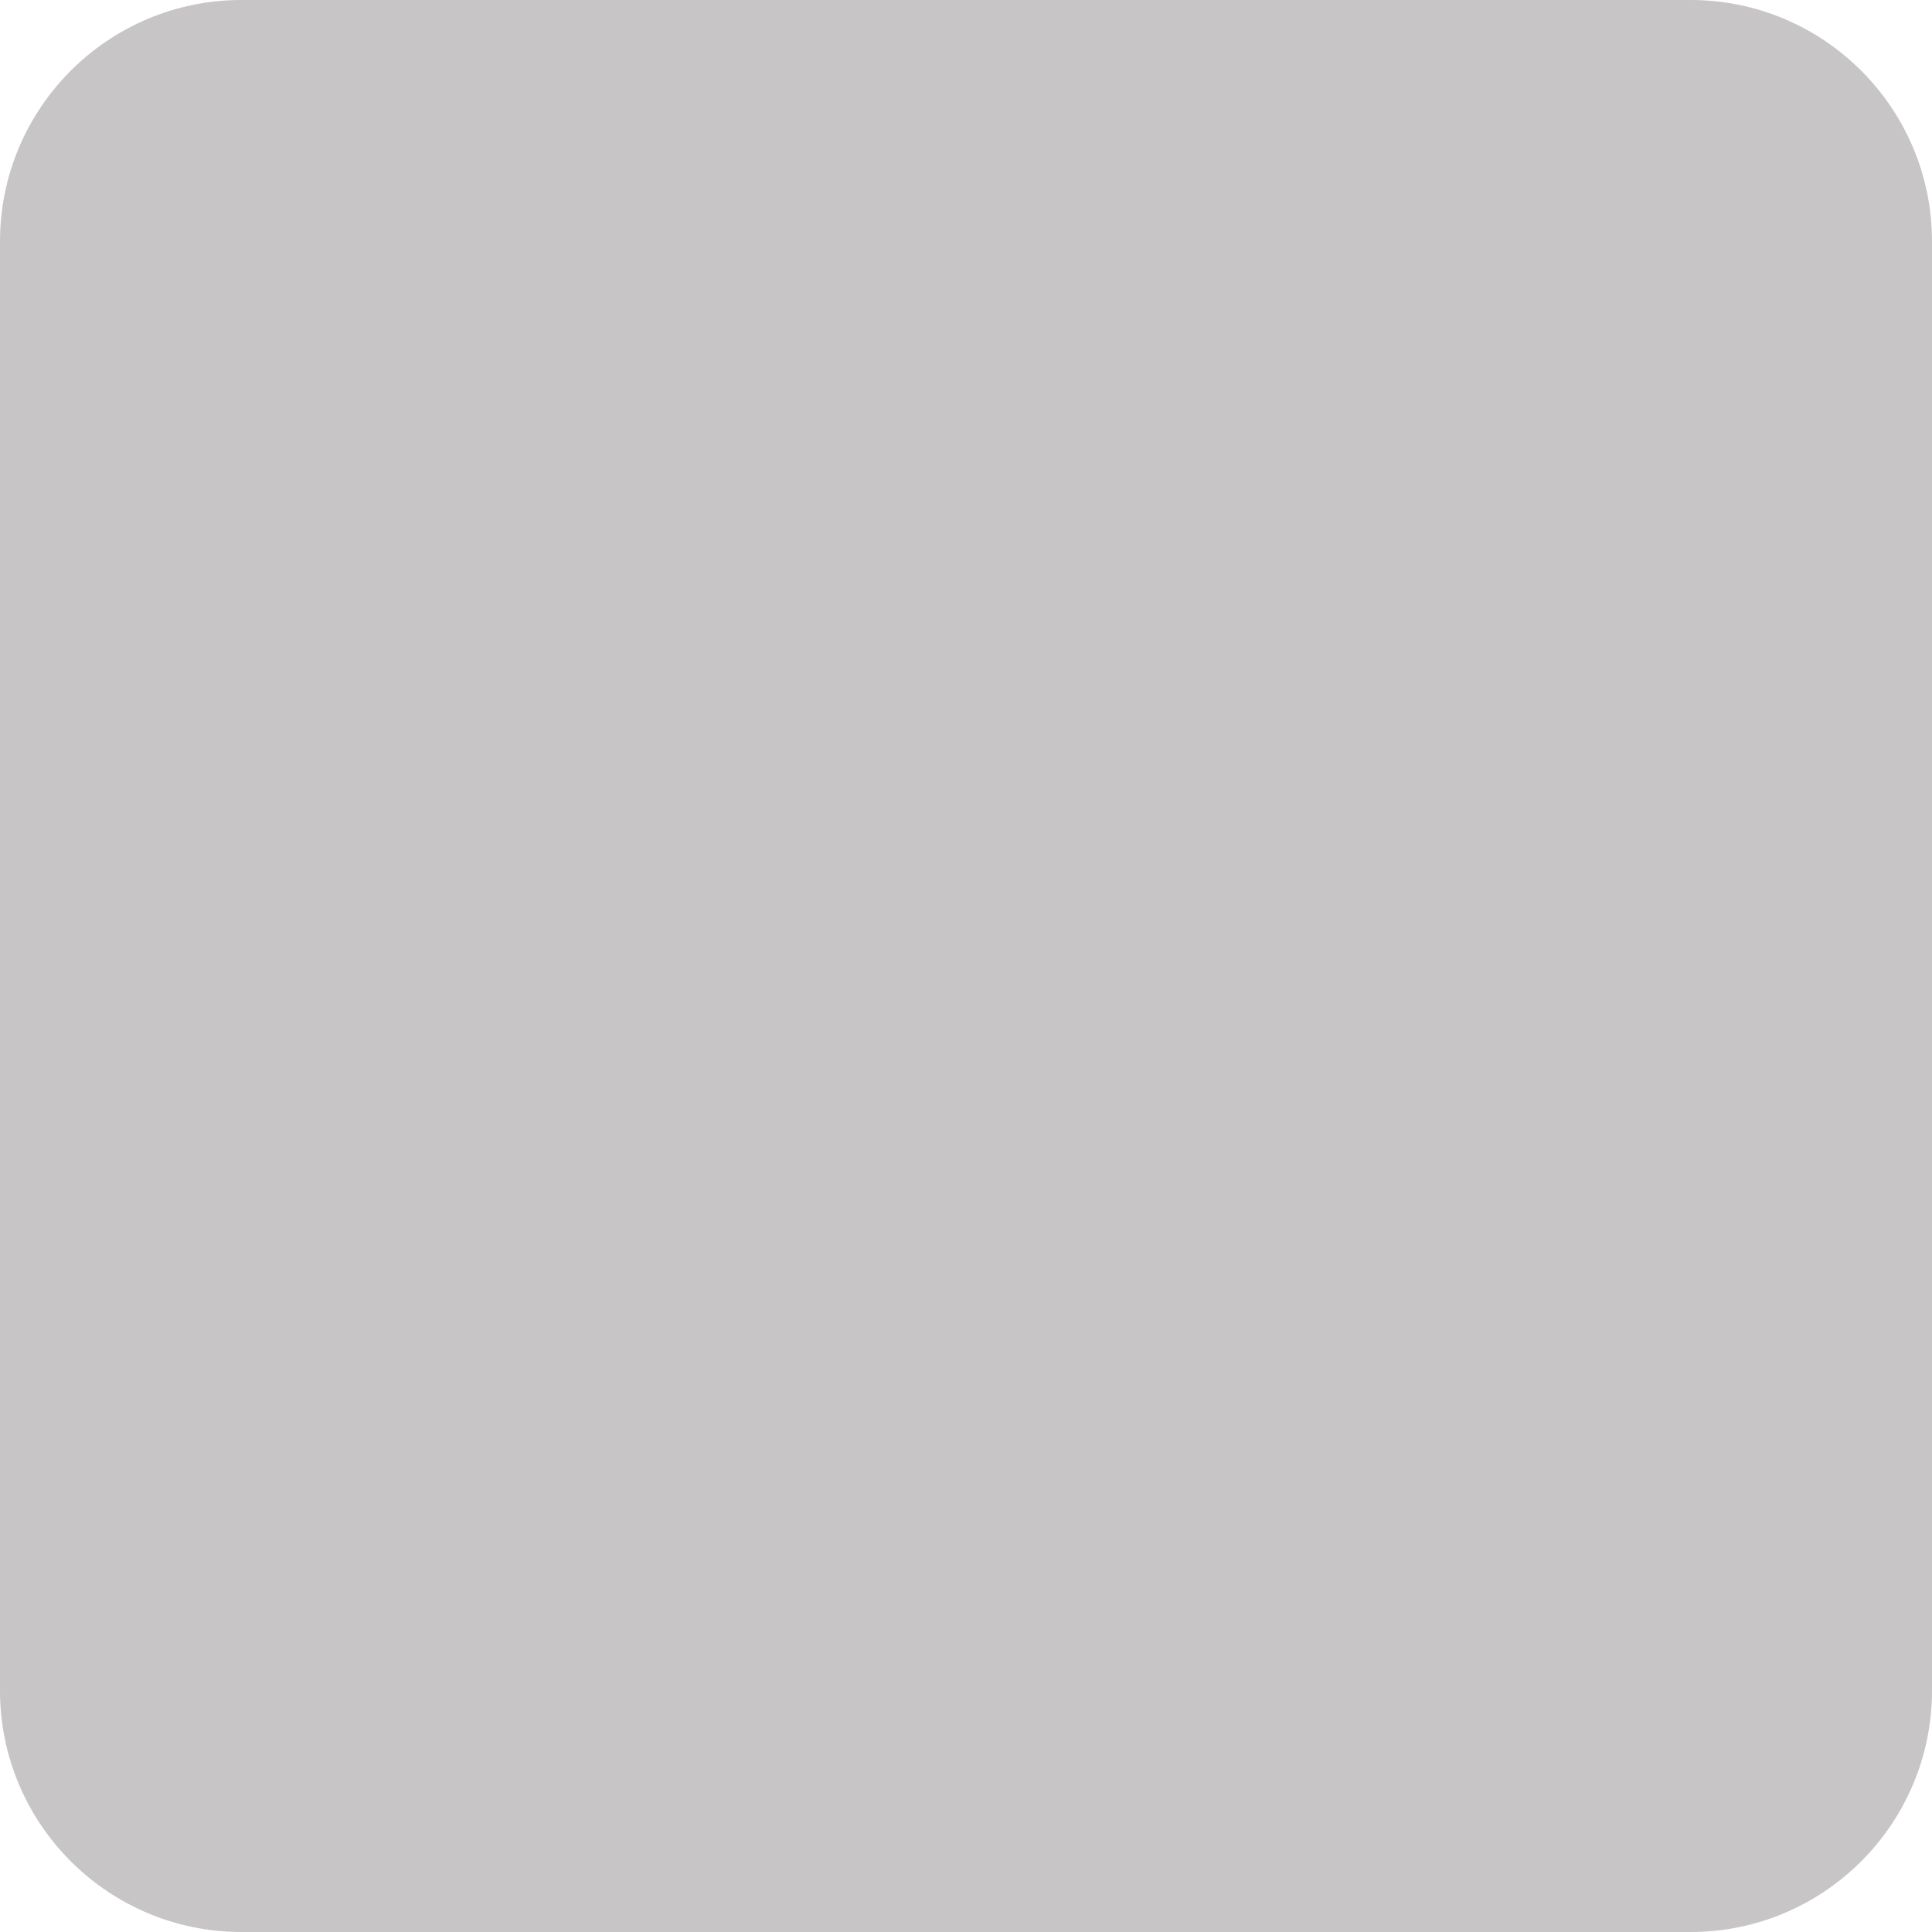
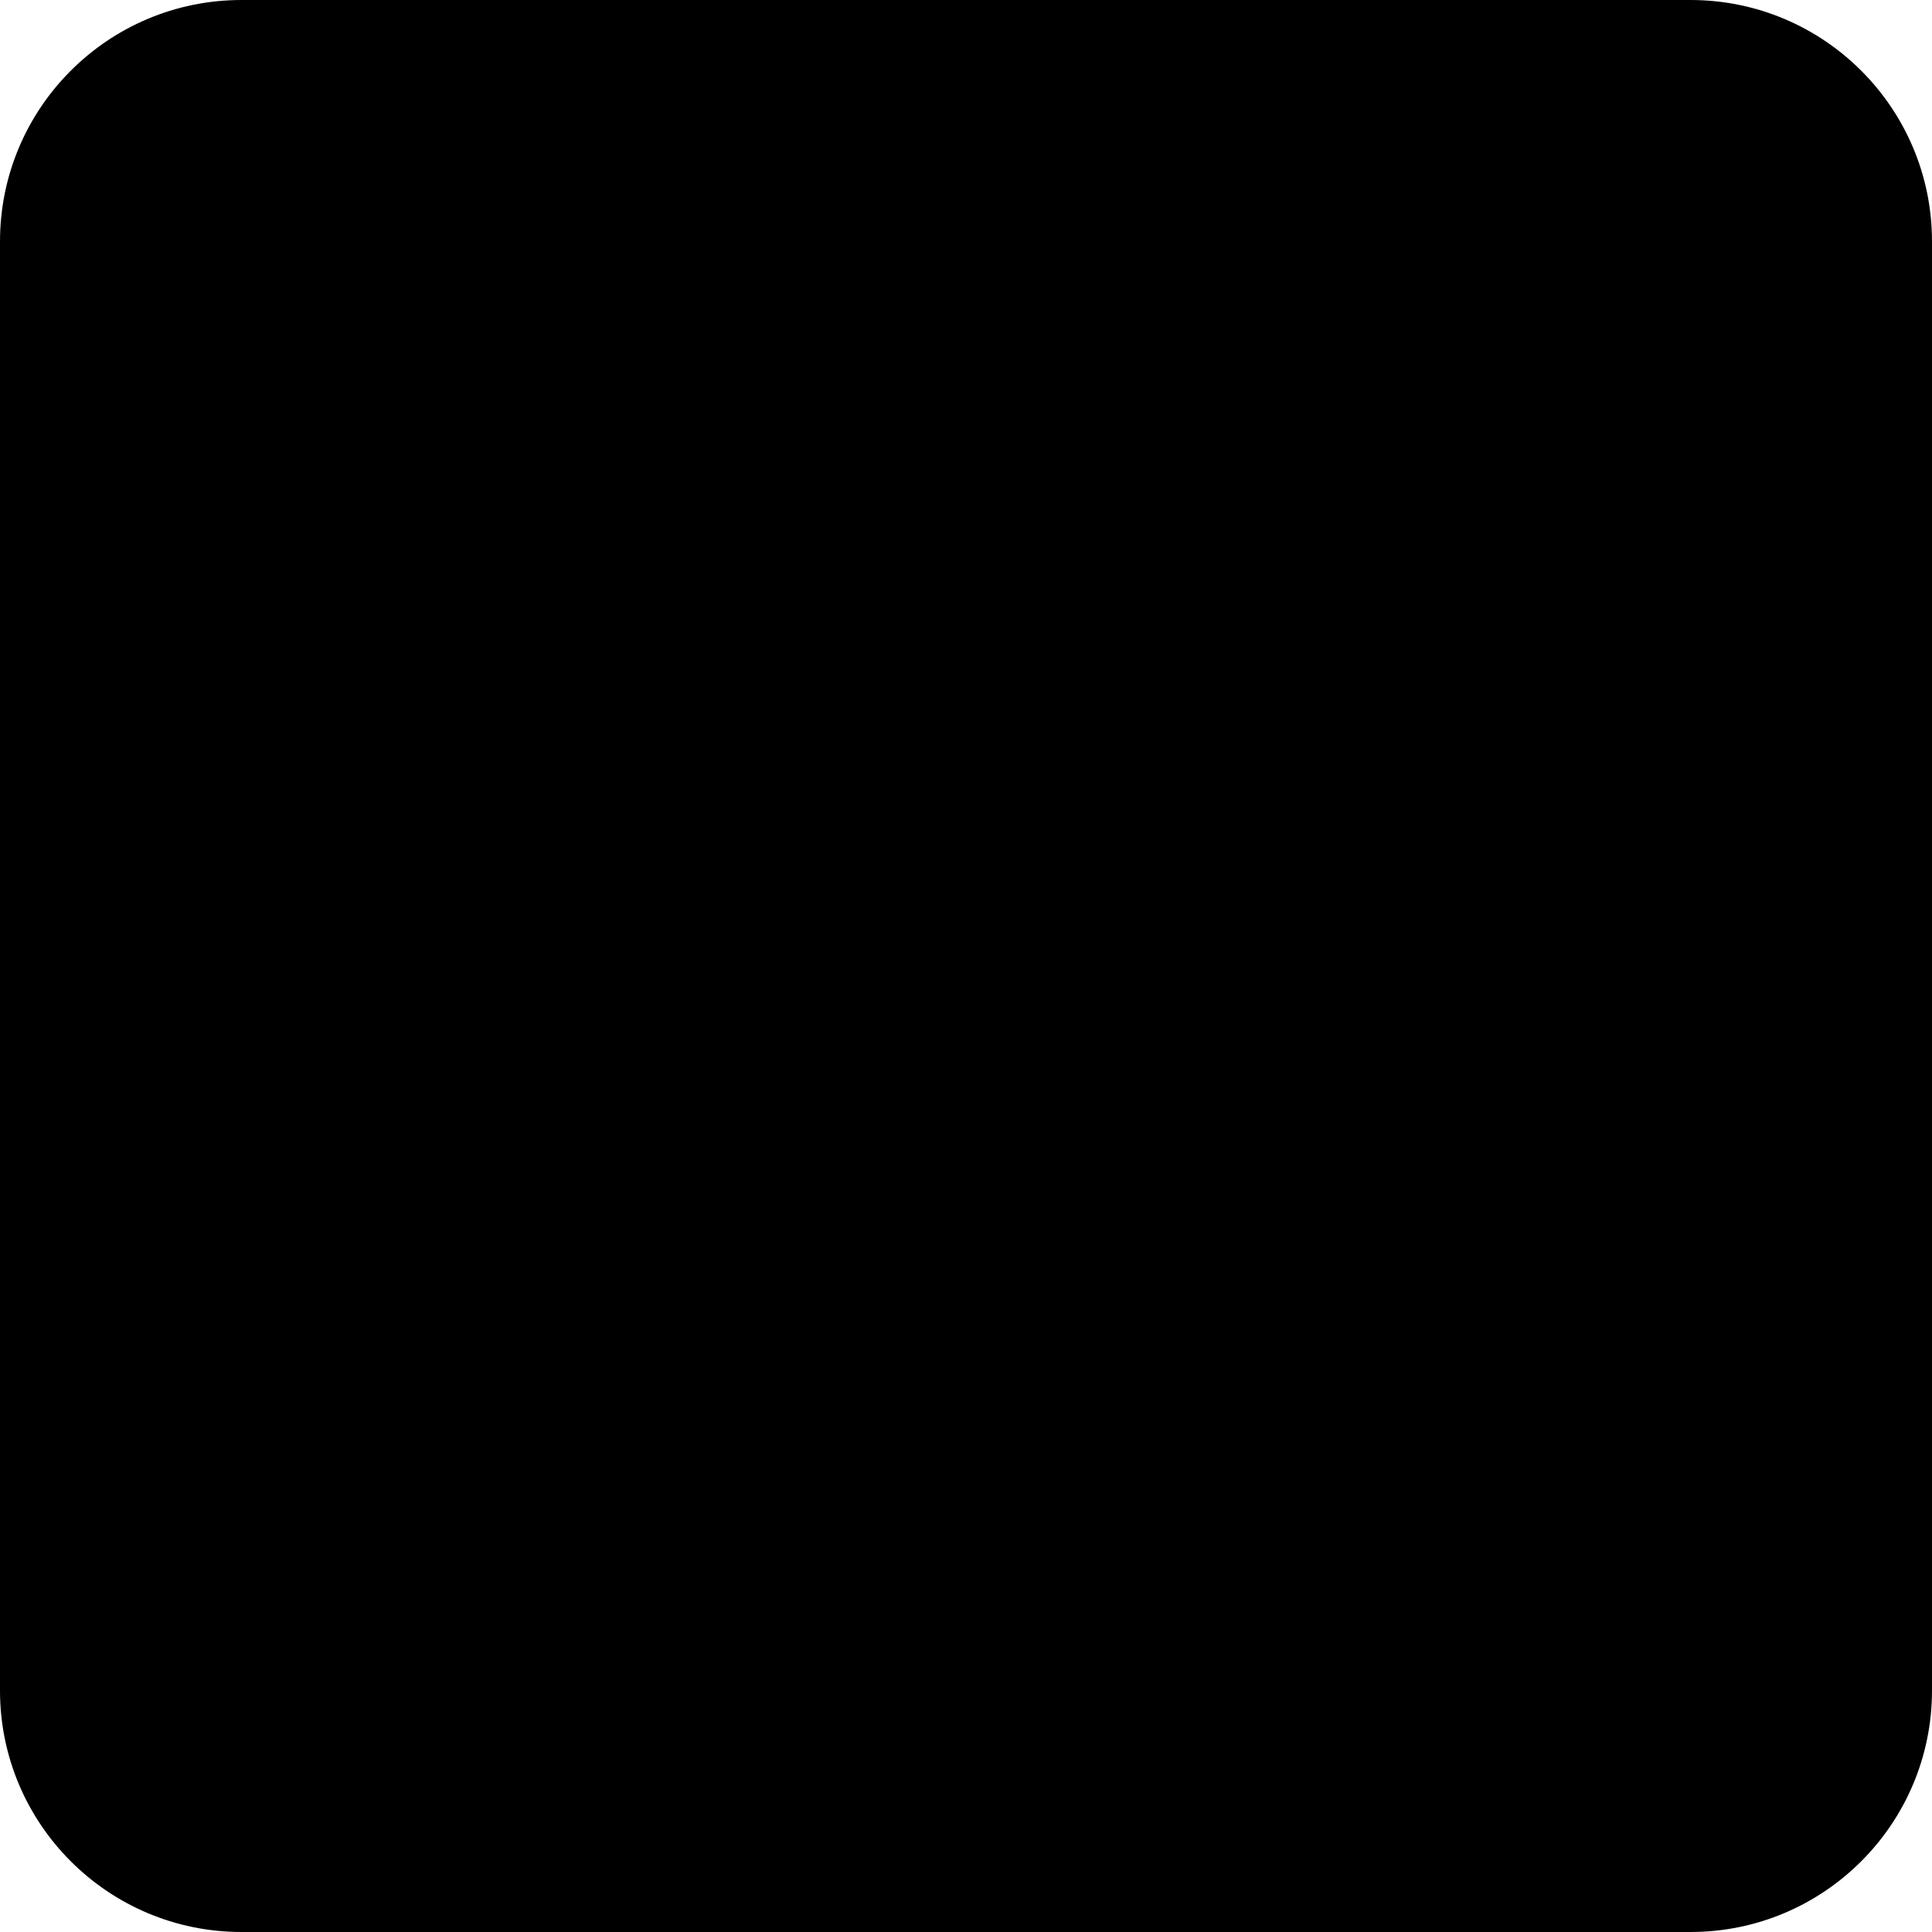
<svg xmlns="http://www.w3.org/2000/svg" width="8" height="8" viewBox="0 0 8 8" fill="none">
-   <rect width="8" height="8" rx="1" fill="#C7C5C5" />
+   <rect width="8" height="8" rx="1" fill="currentColor" />
</svg>
